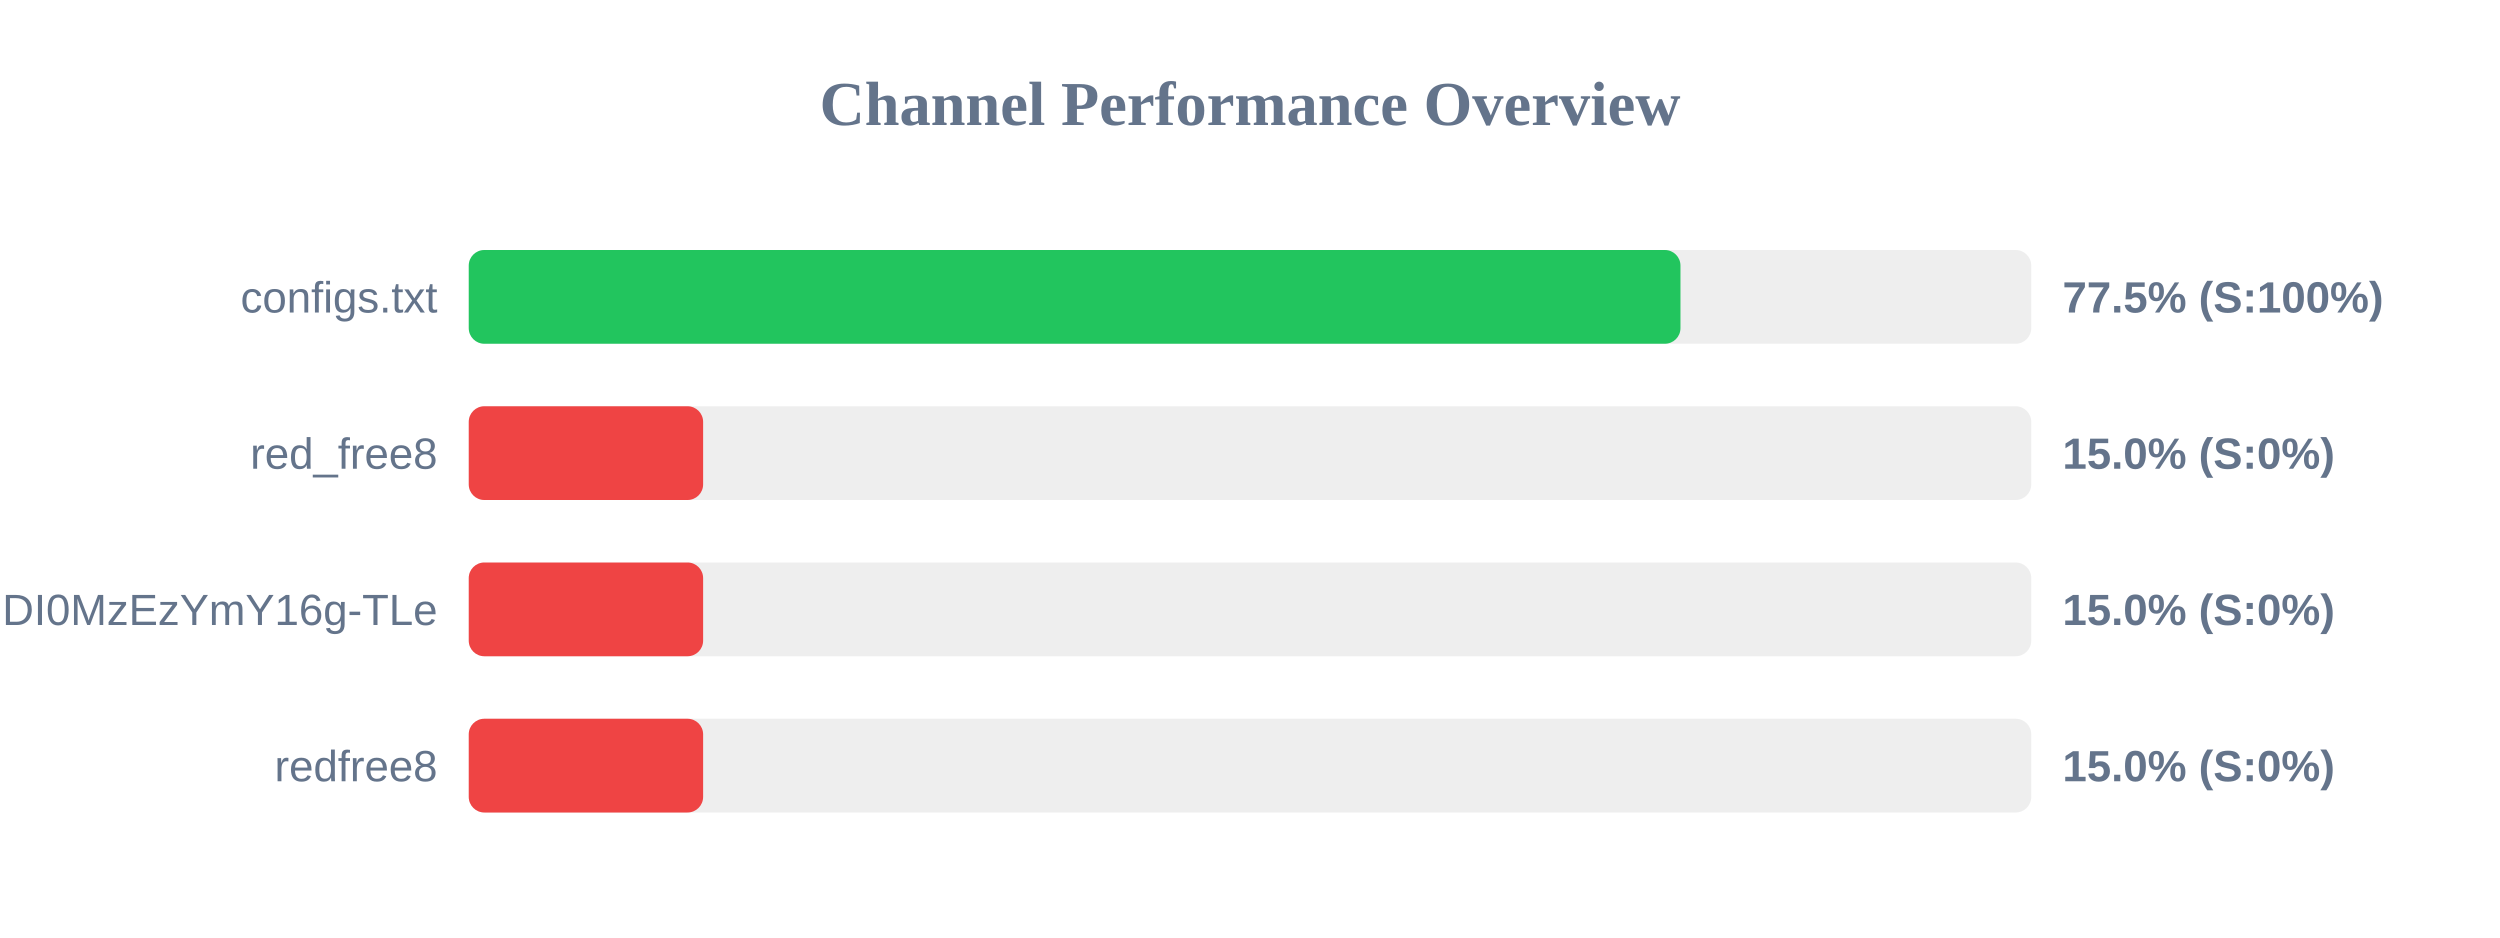
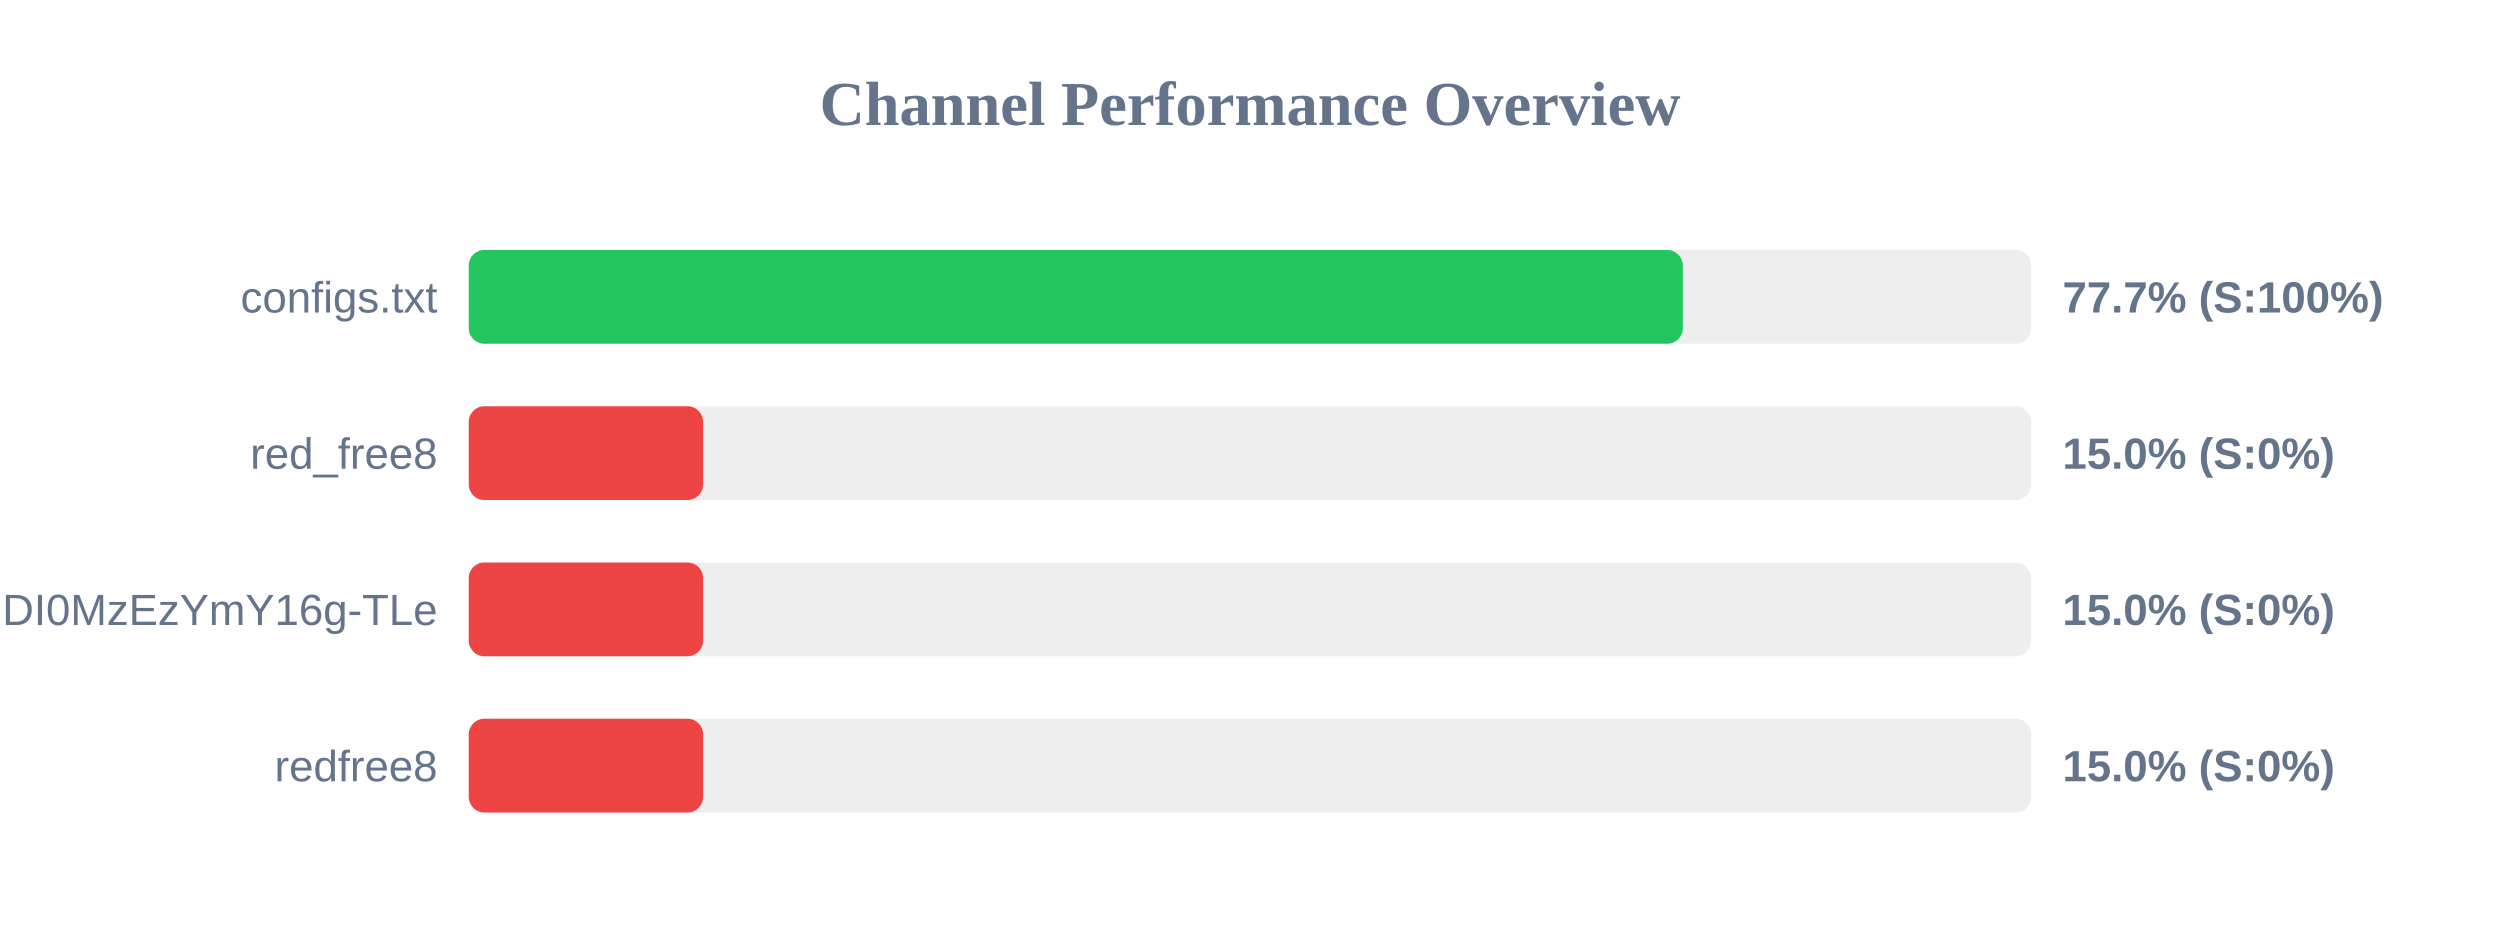
<svg xmlns="http://www.w3.org/2000/svg" width="800" height="300" version="1.1">
  <style>
        .row { font: 14px Arial; fill: #64748b; }
        .score { font: bold 14px Arial; fill: #64748b; }
    </style>
  <text x="400" y="40" text-anchor="middle" font-size="20px" font-weight="bold" fill="#64748b">Channel Performance Overview</text>
  <rect x="150" y="80" width="500" height="30" fill="#eee" rx="5" />
-   <rect x="150" y="80" width="387.75" height="30" fill="#22c55e" rx="5" />
+   <rect x="150" y="80" width="388.5" height="30" fill="#22c55e" rx="5" />
  <text x="140" y="100" text-anchor="end" class="row">configs.txt</text>
-   <text x="660" y="100" text-anchor="start" class="score">77.5% (S:100%)</text>
+   <text x="660" y="100" text-anchor="start" class="score">77.7% (S:100%)</text>
  <rect x="150" y="130" width="500" height="30" fill="#eee" rx="5" />
  <rect x="150" y="130" width="75.0" height="30" fill="#ef4444" rx="5" />
  <text x="140" y="150" text-anchor="end" class="row">red_free8</text>
  <text x="660" y="150" text-anchor="start" class="score">15.0% (S:0%)</text>
  <rect x="150" y="180" width="500" height="30" fill="#eee" rx="5" />
  <rect x="150" y="180" width="75.0" height="30" fill="#ef4444" rx="5" />
  <text x="140" y="200" text-anchor="end" class="row">NjEzODY1NDgyOCwxNzQ1NDI0MzEzYmY16g-TLe</text>
  <text x="660" y="200" text-anchor="start" class="score">15.0% (S:0%)</text>
  <rect x="150" y="230" width="500" height="30" fill="#eee" rx="5" />
  <rect x="150" y="230" width="75.0" height="30" fill="#ef4444" rx="5" />
  <text x="140" y="250" text-anchor="end" class="row">redfree8</text>
  <text x="660" y="250" text-anchor="start" class="score">15.0% (S:0%)</text>
</svg>
